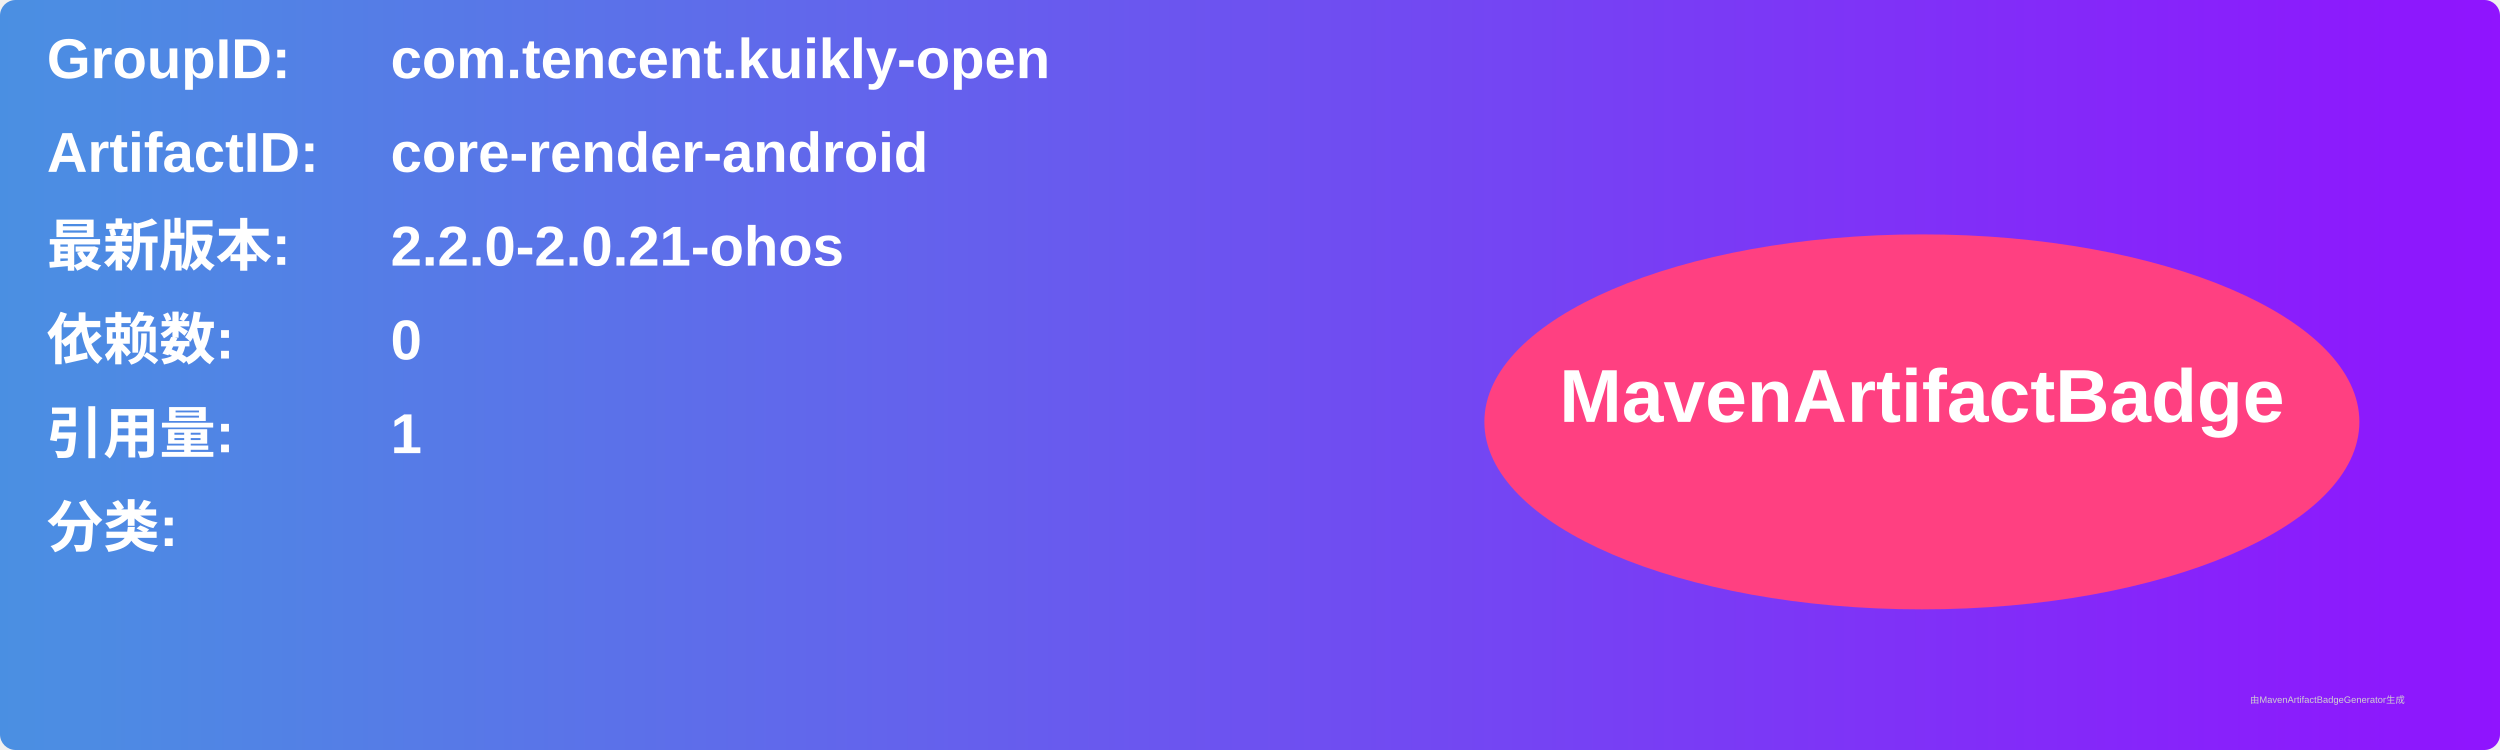
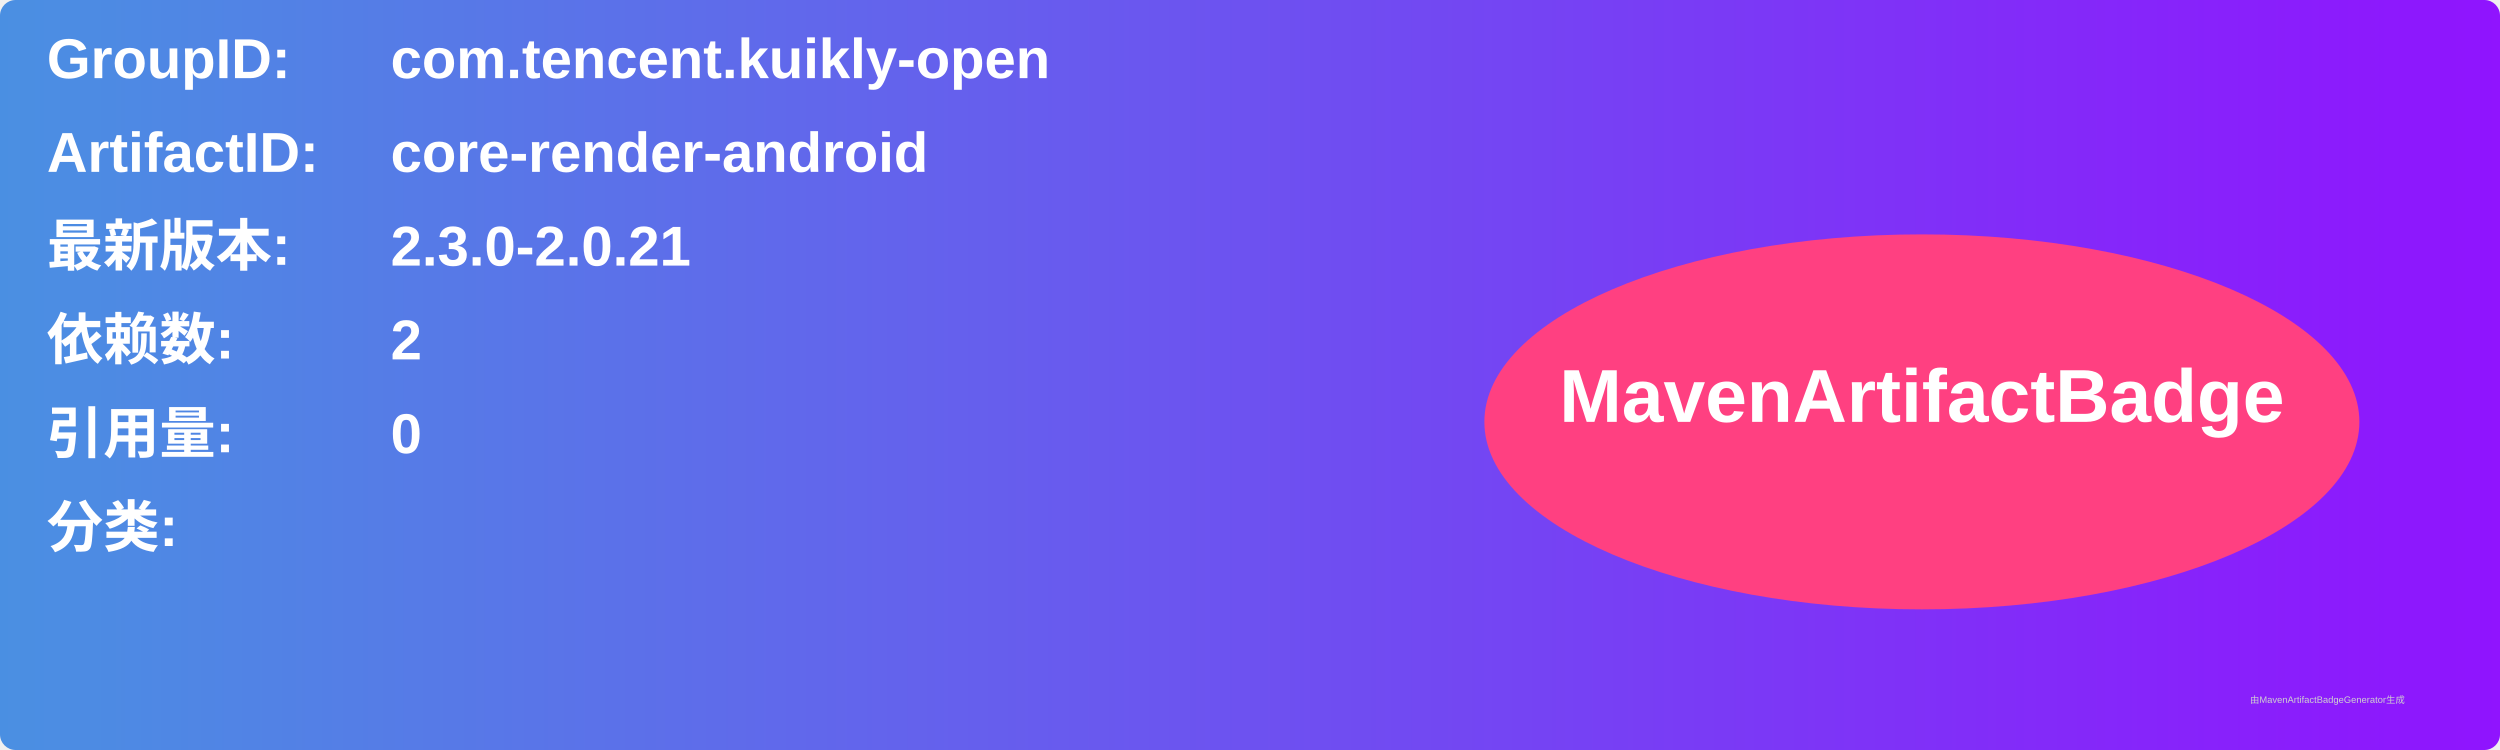
<svg xmlns="http://www.w3.org/2000/svg" width="800" height="240" viewBox="0 0 800 240">
  <linearGradient id="grad" x1="0%" y1="0%" x2="100%" y2="0%">
    <stop offset="0%" stop-color="#4a90e2" />
    <stop offset="100%" stop-color="#9013fe" />
  </linearGradient>
  <rect width="100%" height="100%" rx="5" ry="5" fill="url(#grad)" />
  <g transform="translate(15, 15)">
    <text x="0" y="10" font-family="Arial" font-size="18" fill="white" font-weight="bold" width="260">GroupID:</text>
    <text x="110" y="10" font-family="Arial" font-size="18" fill="white" font-weight="bold" width="460">com.tencent.kuikly-open</text>
    <text x="0" y="40" font-family="Arial" font-size="18" fill="white" font-weight="bold" width="260">ArtifactID:</text>
    <text x="110" y="40" font-family="Arial" font-size="18" fill="white" font-weight="bold" width="460">core-render-android</text>
    <text x="0" y="70" font-family="Arial" font-size="18" fill="white" font-weight="bold">最新版本:</text>
    <text x="110" y="70" font-family="Arial" font-size="18" fill="white" font-weight="bold">
-       <tspan font-weight="bold">2.2.0-2.0.21-ohos</tspan>
+       <tspan font-weight="bold">2.3.0-2.0.21</tspan>
    </text>
    <text x="0" y="100" font-family="Arial" font-size="18" fill="white" font-weight="bold">依赖数: </text>
    <text x="110" y="100" font-family="Arial" font-size="18" fill="white">
-       <tspan font-weight="bold">0</tspan>
+       <tspan font-weight="bold">2</tspan>
    </text>
    <text x="0" y="130" font-family="Arial" font-size="18" fill="white" font-weight="bold">引用量: </text>
    <text x="110" y="130" font-family="Arial" font-size="18" fill="white">
-       <tspan font-weight="bold">1</tspan>
+       <tspan font-weight="bold">0</tspan>
    </text>
    <text x="0" y="160" font-family="Arial" font-size="18" fill="white" font-weight="bold">分类:</text>
    <text x="10" y="190" font-family="Arial" font-size="10" fill="white">
      <tspan font-weight="bold" />
    </text>
    <ellipse cx="600" cy="120" rx="140" ry="60" fill="#ff4081" />
    <text x="600" y="120" text-anchor="middle" font-family="Arial" font-size="24" fill="white" font-weight="bold">MavenArtifactBadge</text>
  </g>
  <text x="720" y="225" font-family="Arial" font-size="3" fill="#d0d0d0">由MavenArtifactBadgeGenerator生成</text>
</svg>
